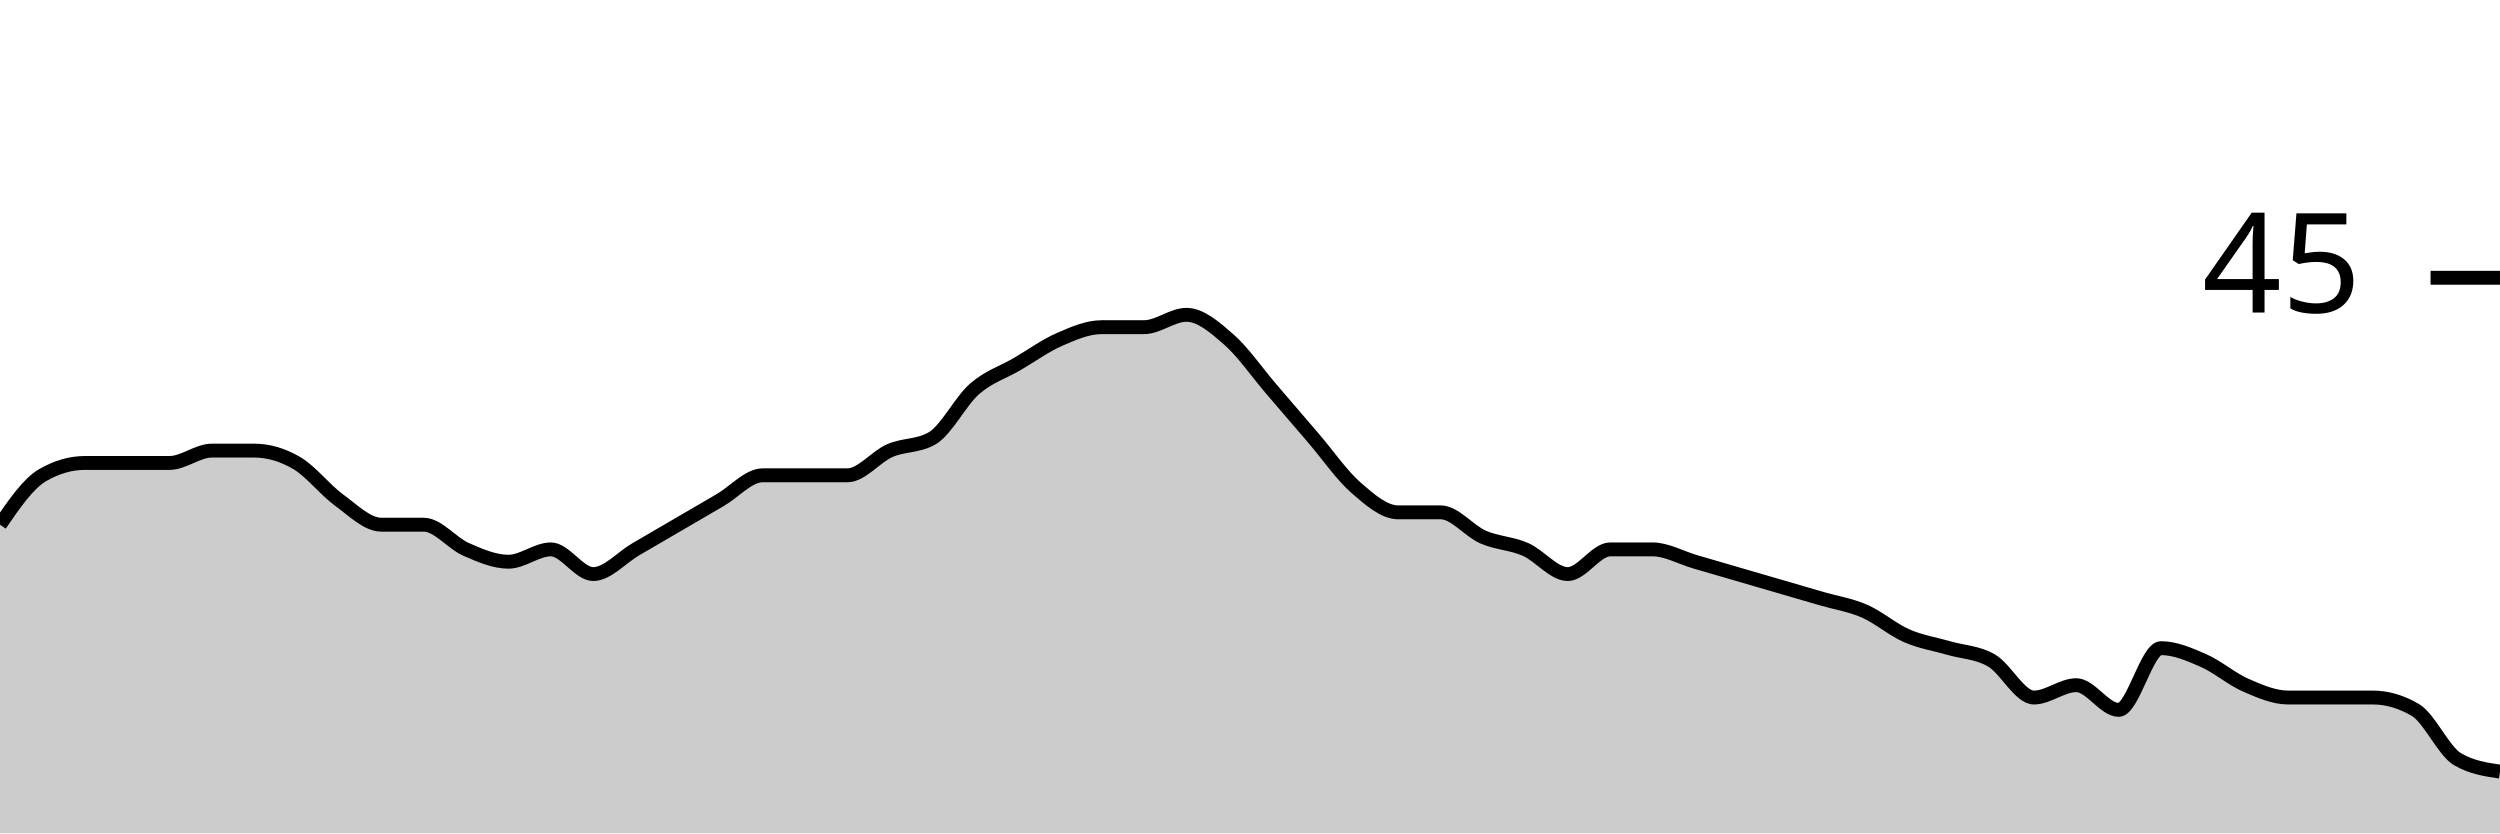
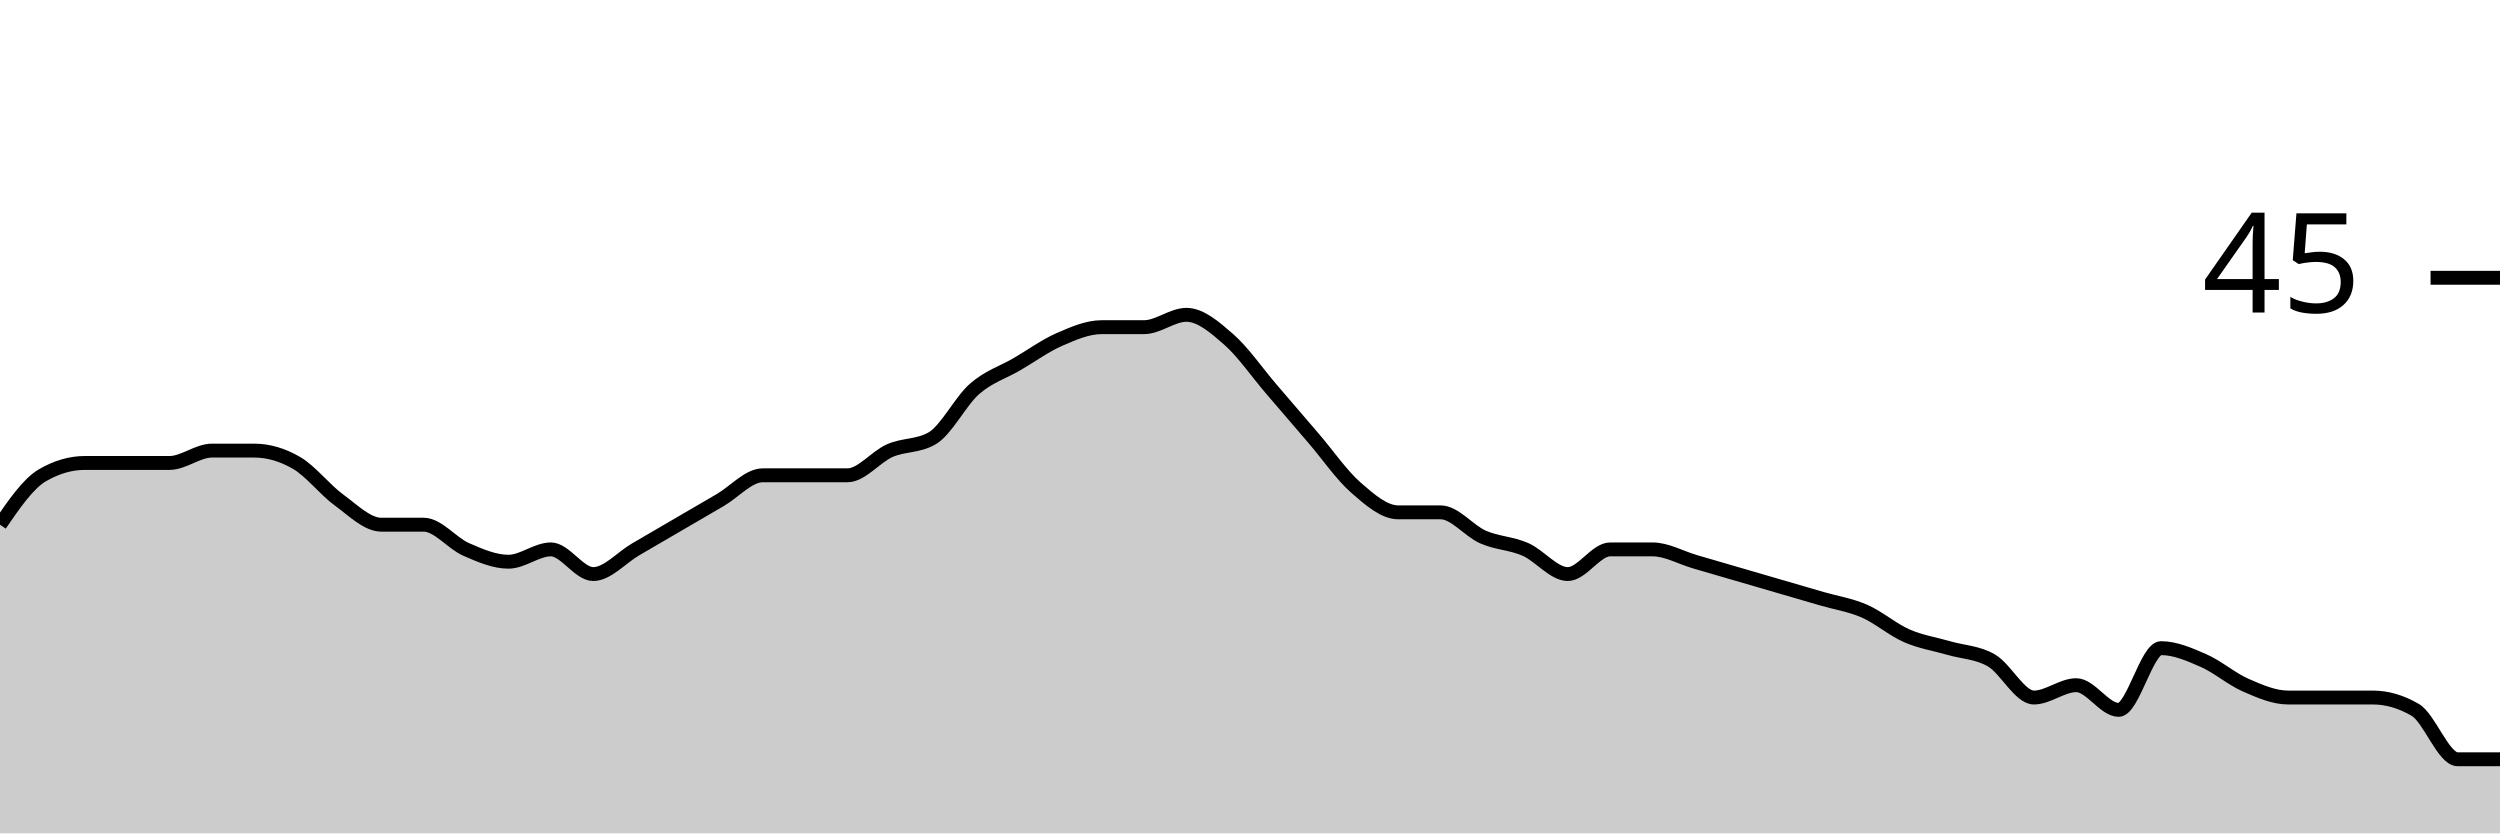
<svg xmlns="http://www.w3.org/2000/svg" viewBox="0 0 180 60">
  <g transform="translate(0,20)">
-     <path class="area" fill="rgba(0, 0, 0, 0.2)" d="M0,17.778C1.017,16.296,2.034,14.815,3.051,14.222C4.068,13.63,5.085,13.333,6.102,13.333C7.119,13.333,8.136,13.333,9.153,13.333C10.169,13.333,11.186,13.333,12.203,13.333C13.22,13.333,14.237,12.444,15.254,12.444C16.271,12.444,17.288,12.444,18.305,12.444C19.322,12.444,20.339,12.741,21.356,13.333C22.373,13.926,23.39,15.259,24.407,16C25.424,16.741,26.441,17.778,27.458,17.778C28.475,17.778,29.492,17.778,30.508,17.778C31.525,17.778,32.542,19.111,33.559,19.556C34.576,20,35.593,20.444,36.61,20.444C37.627,20.444,38.644,19.556,39.661,19.556C40.678,19.556,41.695,21.333,42.712,21.333C43.729,21.333,44.746,20.148,45.763,19.556C46.78,18.963,47.797,18.37,48.814,17.778C49.831,17.185,50.847,16.593,51.864,16C52.881,15.407,53.898,14.222,54.915,14.222C55.932,14.222,56.949,14.222,57.966,14.222C58.983,14.222,60,14.222,61.017,14.222C62.034,14.222,63.051,12.889,64.068,12.444C65.085,12,66.102,12.148,67.119,11.556C68.136,10.963,69.153,8.889,70.169,8C71.186,7.111,72.203,6.815,73.22,6.222C74.237,5.63,75.254,4.889,76.271,4.444C77.288,4,78.305,3.556,79.322,3.556C80.339,3.556,81.356,3.556,82.373,3.556C83.39,3.556,84.407,2.667,85.424,2.667C86.441,2.667,87.458,3.556,88.475,4.444C89.492,5.333,90.508,6.815,91.525,8C92.542,9.185,93.559,10.37,94.576,11.556C95.593,12.741,96.61,14.222,97.627,15.111C98.644,16,99.661,16.889,100.678,16.889C101.695,16.889,102.712,16.889,103.729,16.889C104.746,16.889,105.763,18.222,106.78,18.667C107.797,19.111,108.814,19.111,109.831,19.556C110.847,20,111.864,21.333,112.881,21.333C113.898,21.333,114.915,19.556,115.932,19.556C116.949,19.556,117.966,19.556,118.983,19.556C120,19.556,121.017,20.148,122.034,20.444C123.051,20.741,124.068,21.037,125.085,21.333C126.102,21.63,127.119,21.926,128.136,22.222C129.153,22.519,130.169,22.815,131.186,23.111C132.203,23.407,133.22,23.556,134.237,24C135.254,24.444,136.271,25.333,137.288,25.778C138.305,26.222,139.322,26.37,140.339,26.667C141.356,26.963,142.373,26.963,143.39,27.556C144.407,28.148,145.424,30.222,146.441,30.222C147.458,30.222,148.475,29.333,149.492,29.333C150.508,29.333,151.525,31.111,152.542,31.111C153.559,31.111,154.576,26.667,155.593,26.667C156.61,26.667,157.627,27.111,158.644,27.556C159.661,28,160.678,28.889,161.695,29.333C162.712,29.778,163.729,30.222,164.746,30.222C165.763,30.222,166.78,30.222,167.797,30.222C168.814,30.222,169.831,30.222,170.847,30.222C171.864,30.222,172.881,30.519,173.898,31.111C174.915,31.704,175.932,34.074,176.949,34.667C177.966,35.259,178.983,35.407,180,35.556L180,40C178.983,40,177.966,40,176.949,40C175.932,40,174.915,40,173.898,40C172.881,40,171.864,40,170.847,40C169.831,40,168.814,40,167.797,40C166.78,40,165.763,40,164.746,40C163.729,40,162.712,40,161.695,40C160.678,40,159.661,40,158.644,40C157.627,40,156.61,40,155.593,40C154.576,40,153.559,40,152.542,40C151.525,40,150.508,40,149.492,40C148.475,40,147.458,40,146.441,40C145.424,40,144.407,40,143.39,40C142.373,40,141.356,40,140.339,40C139.322,40,138.305,40,137.288,40C136.271,40,135.254,40,134.237,40C133.22,40,132.203,40,131.186,40C130.169,40,129.153,40,128.136,40C127.119,40,126.102,40,125.085,40C124.068,40,123.051,40,122.034,40C121.017,40,120,40,118.983,40C117.966,40,116.949,40,115.932,40C114.915,40,113.898,40,112.881,40C111.864,40,110.847,40,109.831,40C108.814,40,107.797,40,106.78,40C105.763,40,104.746,40,103.729,40C102.712,40,101.695,40,100.678,40C99.661,40,98.644,40,97.627,40C96.61,40,95.593,40,94.576,40C93.559,40,92.542,40,91.525,40C90.508,40,89.492,40,88.475,40C87.458,40,86.441,40,85.424,40C84.407,40,83.39,40,82.373,40C81.356,40,80.339,40,79.322,40C78.305,40,77.288,40,76.271,40C75.254,40,74.237,40,73.22,40C72.203,40,71.186,40,70.169,40C69.153,40,68.136,40,67.119,40C66.102,40,65.085,40,64.068,40C63.051,40,62.034,40,61.017,40C60,40,58.983,40,57.966,40C56.949,40,55.932,40,54.915,40C53.898,40,52.881,40,51.864,40C50.847,40,49.831,40,48.814,40C47.797,40,46.78,40,45.763,40C44.746,40,43.729,40,42.712,40C41.695,40,40.678,40,39.661,40C38.644,40,37.627,40,36.61,40C35.593,40,34.576,40,33.559,40C32.542,40,31.525,40,30.508,40C29.492,40,28.475,40,27.458,40C26.441,40,25.424,40,24.407,40C23.39,40,22.373,40,21.356,40C20.339,40,19.322,40,18.305,40C17.288,40,16.271,40,15.254,40C14.237,40,13.22,40,12.203,40C11.186,40,10.169,40,9.153,40C8.136,40,7.119,40,6.102,40C5.085,40,4.068,40,3.051,40C2.034,40,1.017,40,0,40Z" />
-     <path class="line" stroke="black" fill="none" d="M0,17.778C1.017,16.296,2.034,14.815,3.051,14.222C4.068,13.63,5.085,13.333,6.102,13.333C7.119,13.333,8.136,13.333,9.153,13.333C10.169,13.333,11.186,13.333,12.203,13.333C13.22,13.333,14.237,12.444,15.254,12.444C16.271,12.444,17.288,12.444,18.305,12.444C19.322,12.444,20.339,12.741,21.356,13.333C22.373,13.926,23.39,15.259,24.407,16C25.424,16.741,26.441,17.778,27.458,17.778C28.475,17.778,29.492,17.778,30.508,17.778C31.525,17.778,32.542,19.111,33.559,19.556C34.576,20,35.593,20.444,36.61,20.444C37.627,20.444,38.644,19.556,39.661,19.556C40.678,19.556,41.695,21.333,42.712,21.333C43.729,21.333,44.746,20.148,45.763,19.556C46.78,18.963,47.797,18.37,48.814,17.778C49.831,17.185,50.847,16.593,51.864,16C52.881,15.407,53.898,14.222,54.915,14.222C55.932,14.222,56.949,14.222,57.966,14.222C58.983,14.222,60,14.222,61.017,14.222C62.034,14.222,63.051,12.889,64.068,12.444C65.085,12,66.102,12.148,67.119,11.556C68.136,10.963,69.153,8.889,70.169,8C71.186,7.111,72.203,6.815,73.22,6.222C74.237,5.63,75.254,4.889,76.271,4.444C77.288,4,78.305,3.556,79.322,3.556C80.339,3.556,81.356,3.556,82.373,3.556C83.39,3.556,84.407,2.667,85.424,2.667C86.441,2.667,87.458,3.556,88.475,4.444C89.492,5.333,90.508,6.815,91.525,8C92.542,9.185,93.559,10.37,94.576,11.556C95.593,12.741,96.61,14.222,97.627,15.111C98.644,16,99.661,16.889,100.678,16.889C101.695,16.889,102.712,16.889,103.729,16.889C104.746,16.889,105.763,18.222,106.78,18.667C107.797,19.111,108.814,19.111,109.831,19.556C110.847,20,111.864,21.333,112.881,21.333C113.898,21.333,114.915,19.556,115.932,19.556C116.949,19.556,117.966,19.556,118.983,19.556C120,19.556,121.017,20.148,122.034,20.444C123.051,20.741,124.068,21.037,125.085,21.333C126.102,21.63,127.119,21.926,128.136,22.222C129.153,22.519,130.169,22.815,131.186,23.111C132.203,23.407,133.22,23.556,134.237,24C135.254,24.444,136.271,25.333,137.288,25.778C138.305,26.222,139.322,26.37,140.339,26.667C141.356,26.963,142.373,26.963,143.39,27.556C144.407,28.148,145.424,30.222,146.441,30.222C147.458,30.222,148.475,29.333,149.492,29.333C150.508,29.333,151.525,31.111,152.542,31.111C153.559,31.111,154.576,26.667,155.593,26.667C156.61,26.667,157.627,27.111,158.644,27.556C159.661,28,160.678,28.889,161.695,29.333C162.712,29.778,163.729,30.222,164.746,30.222C165.763,30.222,166.78,30.222,167.797,30.222C168.814,30.222,169.831,30.222,170.847,30.222C171.864,30.222,172.881,30.519,173.898,31.111C174.915,31.704,175.932,34.074,176.949,34.667C177.966,35.259,178.983,35.407,180,35.556" />
+     <path class="area" fill="rgba(0, 0, 0, 0.2)" d="M0,17.778C1.017,16.296,2.034,14.815,3.051,14.222C4.068,13.63,5.085,13.333,6.102,13.333C7.119,13.333,8.136,13.333,9.153,13.333C10.169,13.333,11.186,13.333,12.203,13.333C13.22,13.333,14.237,12.444,15.254,12.444C16.271,12.444,17.288,12.444,18.305,12.444C19.322,12.444,20.339,12.741,21.356,13.333C22.373,13.926,23.39,15.259,24.407,16C25.424,16.741,26.441,17.778,27.458,17.778C28.475,17.778,29.492,17.778,30.508,17.778C31.525,17.778,32.542,19.111,33.559,19.556C34.576,20,35.593,20.444,36.61,20.444C37.627,20.444,38.644,19.556,39.661,19.556C40.678,19.556,41.695,21.333,42.712,21.333C43.729,21.333,44.746,20.148,45.763,19.556C46.78,18.963,47.797,18.37,48.814,17.778C49.831,17.185,50.847,16.593,51.864,16C52.881,15.407,53.898,14.222,54.915,14.222C55.932,14.222,56.949,14.222,57.966,14.222C58.983,14.222,60,14.222,61.017,14.222C62.034,14.222,63.051,12.889,64.068,12.444C65.085,12,66.102,12.148,67.119,11.556C68.136,10.963,69.153,8.889,70.169,8C71.186,7.111,72.203,6.815,73.22,6.222C74.237,5.63,75.254,4.889,76.271,4.444C77.288,4,78.305,3.556,79.322,3.556C80.339,3.556,81.356,3.556,82.373,3.556C83.39,3.556,84.407,2.667,85.424,2.667C86.441,2.667,87.458,3.556,88.475,4.444C89.492,5.333,90.508,6.815,91.525,8C92.542,9.185,93.559,10.37,94.576,11.556C95.593,12.741,96.61,14.222,97.627,15.111C98.644,16,99.661,16.889,100.678,16.889C101.695,16.889,102.712,16.889,103.729,16.889C104.746,16.889,105.763,18.222,106.78,18.667C107.797,19.111,108.814,19.111,109.831,19.556C110.847,20,111.864,21.333,112.881,21.333C113.898,21.333,114.915,19.556,115.932,19.556C116.949,19.556,117.966,19.556,118.983,19.556C120,19.556,121.017,20.148,122.034,20.444C123.051,20.741,124.068,21.037,125.085,21.333C126.102,21.63,127.119,21.926,128.136,22.222C129.153,22.519,130.169,22.815,131.186,23.111C132.203,23.407,133.22,23.556,134.237,24C135.254,24.444,136.271,25.333,137.288,25.778C138.305,26.222,139.322,26.37,140.339,26.667C141.356,26.963,142.373,26.963,143.39,27.556C144.407,28.148,145.424,30.222,146.441,30.222C147.458,30.222,148.475,29.333,149.492,29.333C150.508,29.333,151.525,31.111,152.542,31.111C153.559,31.111,154.576,26.667,155.593,26.667C156.61,26.667,157.627,27.111,158.644,27.556C159.661,28,160.678,28.889,161.695,29.333C162.712,29.778,163.729,30.222,164.746,30.222C165.763,30.222,166.78,30.222,167.797,30.222C168.814,30.222,169.831,30.222,170.847,30.222C171.864,30.222,172.881,30.519,173.898,31.111C174.915,31.704,175.932,34.667,176.949,34.667C177.966,34.667,178.983,34.667,180,34.667L180,40C178.983,40,177.966,40,176.949,40C175.932,40,174.915,40,173.898,40C172.881,40,171.864,40,170.847,40C169.831,40,168.814,40,167.797,40C166.78,40,165.763,40,164.746,40C163.729,40,162.712,40,161.695,40C160.678,40,159.661,40,158.644,40C157.627,40,156.61,40,155.593,40C154.576,40,153.559,40,152.542,40C151.525,40,150.508,40,149.492,40C148.475,40,147.458,40,146.441,40C145.424,40,144.407,40,143.39,40C142.373,40,141.356,40,140.339,40C139.322,40,138.305,40,137.288,40C136.271,40,135.254,40,134.237,40C133.22,40,132.203,40,131.186,40C130.169,40,129.153,40,128.136,40C127.119,40,126.102,40,125.085,40C124.068,40,123.051,40,122.034,40C121.017,40,120,40,118.983,40C117.966,40,116.949,40,115.932,40C114.915,40,113.898,40,112.881,40C111.864,40,110.847,40,109.831,40C108.814,40,107.797,40,106.78,40C105.763,40,104.746,40,103.729,40C102.712,40,101.695,40,100.678,40C99.661,40,98.644,40,97.627,40C96.61,40,95.593,40,94.576,40C93.559,40,92.542,40,91.525,40C90.508,40,89.492,40,88.475,40C87.458,40,86.441,40,85.424,40C84.407,40,83.39,40,82.373,40C81.356,40,80.339,40,79.322,40C78.305,40,77.288,40,76.271,40C75.254,40,74.237,40,73.22,40C72.203,40,71.186,40,70.169,40C69.153,40,68.136,40,67.119,40C66.102,40,65.085,40,64.068,40C63.051,40,62.034,40,61.017,40C60,40,58.983,40,57.966,40C56.949,40,55.932,40,54.915,40C53.898,40,52.881,40,51.864,40C50.847,40,49.831,40,48.814,40C47.797,40,46.78,40,45.763,40C44.746,40,43.729,40,42.712,40C41.695,40,40.678,40,39.661,40C38.644,40,37.627,40,36.61,40C35.593,40,34.576,40,33.559,40C32.542,40,31.525,40,30.508,40C29.492,40,28.475,40,27.458,40C26.441,40,25.424,40,24.407,40C23.39,40,22.373,40,21.356,40C20.339,40,19.322,40,18.305,40C17.288,40,16.271,40,15.254,40C14.237,40,13.22,40,12.203,40C11.186,40,10.169,40,9.153,40C8.136,40,7.119,40,6.102,40C5.085,40,4.068,40,3.051,40C2.034,40,1.017,40,0,40Z" />
+     <path class="line" stroke="black" fill="none" d="M0,17.778C1.017,16.296,2.034,14.815,3.051,14.222C4.068,13.63,5.085,13.333,6.102,13.333C7.119,13.333,8.136,13.333,9.153,13.333C10.169,13.333,11.186,13.333,12.203,13.333C13.22,13.333,14.237,12.444,15.254,12.444C16.271,12.444,17.288,12.444,18.305,12.444C19.322,12.444,20.339,12.741,21.356,13.333C22.373,13.926,23.39,15.259,24.407,16C25.424,16.741,26.441,17.778,27.458,17.778C28.475,17.778,29.492,17.778,30.508,17.778C31.525,17.778,32.542,19.111,33.559,19.556C34.576,20,35.593,20.444,36.61,20.444C37.627,20.444,38.644,19.556,39.661,19.556C40.678,19.556,41.695,21.333,42.712,21.333C43.729,21.333,44.746,20.148,45.763,19.556C46.78,18.963,47.797,18.37,48.814,17.778C49.831,17.185,50.847,16.593,51.864,16C52.881,15.407,53.898,14.222,54.915,14.222C55.932,14.222,56.949,14.222,57.966,14.222C58.983,14.222,60,14.222,61.017,14.222C62.034,14.222,63.051,12.889,64.068,12.444C65.085,12,66.102,12.148,67.119,11.556C68.136,10.963,69.153,8.889,70.169,8C71.186,7.111,72.203,6.815,73.22,6.222C74.237,5.63,75.254,4.889,76.271,4.444C77.288,4,78.305,3.556,79.322,3.556C80.339,3.556,81.356,3.556,82.373,3.556C83.39,3.556,84.407,2.667,85.424,2.667C86.441,2.667,87.458,3.556,88.475,4.444C89.492,5.333,90.508,6.815,91.525,8C92.542,9.185,93.559,10.37,94.576,11.556C95.593,12.741,96.61,14.222,97.627,15.111C98.644,16,99.661,16.889,100.678,16.889C101.695,16.889,102.712,16.889,103.729,16.889C104.746,16.889,105.763,18.222,106.78,18.667C107.797,19.111,108.814,19.111,109.831,19.556C110.847,20,111.864,21.333,112.881,21.333C113.898,21.333,114.915,19.556,115.932,19.556C116.949,19.556,117.966,19.556,118.983,19.556C120,19.556,121.017,20.148,122.034,20.444C123.051,20.741,124.068,21.037,125.085,21.333C126.102,21.63,127.119,21.926,128.136,22.222C129.153,22.519,130.169,22.815,131.186,23.111C132.203,23.407,133.22,23.556,134.237,24C135.254,24.444,136.271,25.333,137.288,25.778C138.305,26.222,139.322,26.37,140.339,26.667C141.356,26.963,142.373,26.963,143.39,27.556C144.407,28.148,145.424,30.222,146.441,30.222C147.458,30.222,148.475,29.333,149.492,29.333C150.508,29.333,151.525,31.111,152.542,31.111C153.559,31.111,154.576,26.667,155.593,26.667C156.61,26.667,157.627,27.111,158.644,27.556C159.661,28,160.678,28.889,161.695,29.333C162.712,29.778,163.729,30.222,164.746,30.222C165.763,30.222,166.78,30.222,167.797,30.222C168.814,30.222,169.831,30.222,170.847,30.222C171.864,30.222,172.881,30.519,173.898,31.111C174.915,31.704,175.932,34.667,176.949,34.667C177.966,34.667,178.983,34.667,180,34.667" />
    <path class="axis-ceiling" stroke-width="1" stroke="black" fill="none" d="M175,0L180,0" />
    <text class="axis-ceiling-label" font-family="sans-serif" text-anchor="end" font-size="10px" x="170" y="2.5">45</text>
  </g>
</svg>
